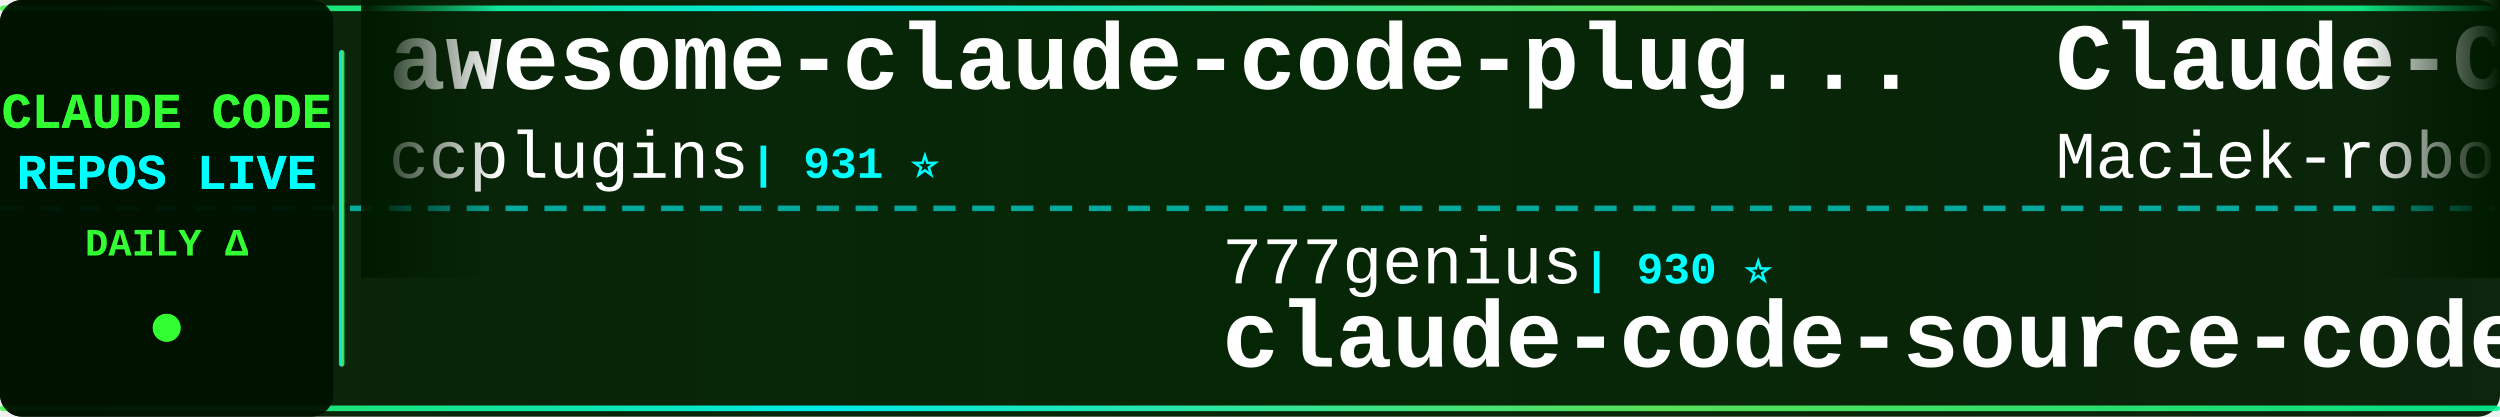
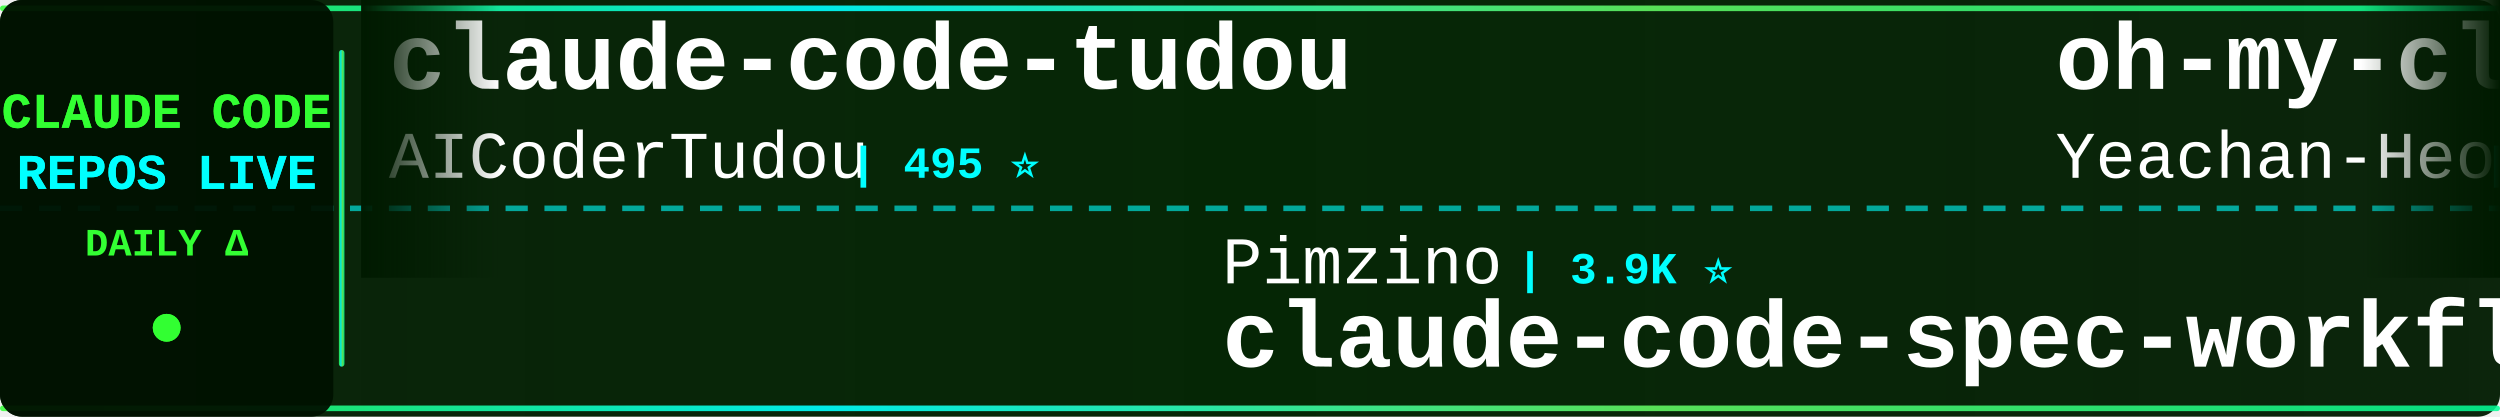
<svg xmlns="http://www.w3.org/2000/svg" width="900" height="150">
  <defs>
    <linearGradient id="tickerBg" x1="0%" y1="0%" x2="100%" y2="0%">
      <stop offset="0%" style="stop-color:#001a00;stop-opacity:0.95" />
      <stop offset="50%" style="stop-color:#002200;stop-opacity:0.98" />
      <stop offset="100%" style="stop-color:#001a00;stop-opacity:0.95" />
    </linearGradient>
    <linearGradient id="borderGrad" x1="0%" y1="0%" x2="100%" y2="0%">
      <stop offset="0%" style="stop-color:#33ff33;stop-opacity:0.85">
        <animate attributeName="stop-opacity" values="0.85;1;0.85" dur="2s" repeatCount="indefinite" />
      </stop>
      <stop offset="33%" style="stop-color:#00ffff;stop-opacity:0.9">
        <animate attributeName="stop-opacity" values="0.9;1;0.9" dur="2.2s" repeatCount="indefinite" />
      </stop>
      <stop offset="66%" style="stop-color:#66ff66;stop-opacity:0.85">
        <animate attributeName="stop-opacity" values="0.85;1;0.85" dur="1.8s" repeatCount="indefinite" />
      </stop>
      <stop offset="100%" style="stop-color:#00ff99;stop-opacity:0.85">
        <animate attributeName="stop-opacity" values="0.85;1;0.85" dur="2s" repeatCount="indefinite" />
      </stop>
    </linearGradient>
    <filter id="textGlow">
      <feGaussianBlur stdDeviation="0.1" result="coloredBlur" />
      <feMerge>
        <feMergeNode in="coloredBlur" />
        <feMergeNode in="SourceGraphic" />
      </feMerge>
    </filter>
    <filter id="metricGlow">
      <feGaussianBlur stdDeviation="0.2" result="coloredBlur" />
      <feMerge>
        <feMergeNode in="coloredBlur" />
        <feMergeNode in="SourceGraphic" />
      </feMerge>
    </filter>
    <linearGradient id="leftFade" x1="0%" y1="0%" x2="100%" y2="0%">
      <stop offset="0%" style="stop-color:#001a00;stop-opacity:1" />
      <stop offset="100%" style="stop-color:#001a00;stop-opacity:0" />
    </linearGradient>
    <linearGradient id="rightFade" x1="0%" y1="0%" x2="100%" y2="0%">
      <stop offset="0%" style="stop-color:#001a00;stop-opacity:0" />
      <stop offset="100%" style="stop-color:#001a00;stop-opacity:1" />
    </linearGradient>
  </defs>
  <rect width="900" height="150" fill="url(#tickerBg)" rx="8" />
  <rect x="0" y="2" width="900" height="2" fill="url(#borderGrad)" rx="1" />
  <rect x="0" y="146" width="900" height="2" fill="url(#borderGrad)" rx="1" />
  <line x1="0" y1="75" x2="900" y2="75" stroke="#00ffff" stroke-width="2" stroke-dasharray="8 6" opacity="0.6" />
  <rect x="0" y="0" width="120" height="150" fill="#001100" opacity="0.95" rx="8" />
  <text x="60" y="46" font-family="'Courier New', monospace" font-size="18" font-weight="bold" fill="#33ff33" text-anchor="middle" filter="url(#textGlow)">
    CLAUDE CODE
  </text>
  <text x="60" y="68" font-family="'Courier New', monospace" font-size="18" font-weight="bold" fill="#00ffff" text-anchor="middle" filter="url(#textGlow)">
    REPOS LIVE
  </text>
  <text x="60" y="92" font-family="'Courier New', monospace" font-size="14" font-weight="bold" fill="#33ff33" text-anchor="middle">
    DAILY Δ
  </text>
  <circle cx="60" cy="118" r="5" fill="#33ff33" filter="url(#metricGlow)">
    <animate attributeName="r" values="4;6;4" dur="1.5s" repeatCount="indefinite" />
    <animate attributeName="opacity" values="0.6;1;0.6" dur="1.5s" repeatCount="indefinite" />
  </circle>
  <rect x="122" y="18" width="2" height="114" fill="url(#borderGrad)" rx="1" />
  <clipPath id="tickerClip">
    <rect x="130" y="0" width="770" height="150" />
  </clipPath>
  <g clip-path="url(#tickerClip)">
    <g id="tickerItems">
      <animateTransform attributeName="transform" attributeType="XML" type="translate" from="0 0" to="-3000 0" dur="54s" repeatCount="indefinite" />
      <g transform="translate(0, 0)">
-         <text x="140" y="32" font-family="'Courier New', monospace" font-size="34" font-weight="bold" fill="#ffffff">awesome-claude-code-plug...</text>
-         <text x="140" y="64" font-family="'Courier New', monospace" font-size="24" font-weight="normal" fill="#ffffff" opacity="1.0">ccplugins</text>
-         <text x="270" y="64" font-family="'Courier New', monospace" font-size="16" font-weight="bold" fill="#00ffff"> | 931 ⭐</text>
+         <text x="140" y="32" font-family="'Courier New', monospace" font-size="34" font-weight="bold" fill="#ffffff">claude-code-tudou</text>
+         <text x="140" y="64" font-family="'Courier New', monospace" font-size="24" font-weight="normal" fill="#ffffff" opacity="1.0">AICoderTudou</text>
+         <text x="306" y="64" font-family="'Courier New', monospace" font-size="16" font-weight="bold" fill="#00ffff"> | 495 ⭐</text>
      </g>
      <g transform="translate(300, 0)">
-         <text x="140" y="102" font-family="'Courier New', monospace" font-size="24" font-weight="normal" fill="#ffffff" opacity="1.0">777genius</text>
-         <text x="270" y="102" font-family="'Courier New', monospace" font-size="16" font-weight="bold" fill="#00ffff"> | 930 ⭐</text>
-         <text x="140" y="132" font-family="'Courier New', monospace" font-size="34" font-weight="bold" fill="#ffffff">claude-code-source-code</text>
+         <text x="140" y="102" font-family="'Courier New', monospace" font-size="24" font-weight="normal" fill="#ffffff" opacity="1.0">Pimzino</text>
+         <text x="246" y="102" font-family="'Courier New', monospace" font-size="16" font-weight="bold" fill="#00ffff"> | 3.9K ⭐</text>
+         <text x="140" y="132" font-family="'Courier New', monospace" font-size="34" font-weight="bold" fill="#ffffff">claude-code-spec-workflo...</text>
      </g>
      <g transform="translate(600, 0)">
-         <text x="140" y="32" font-family="'Courier New', monospace" font-size="34" font-weight="bold" fill="#ffffff">Claude-Code-Usage-Monito...</text>
-         <text x="140" y="64" font-family="'Courier New', monospace" font-size="24" font-weight="normal" fill="#ffffff" opacity="1.0">Maciek-roboblog</text>
-         <text x="342" y="64" font-family="'Courier New', monospace" font-size="16" font-weight="bold" fill="#00ffff"> | 8.7K ⭐</text>
+         <text x="140" y="32" font-family="'Courier New', monospace" font-size="34" font-weight="bold" fill="#ffffff">oh-my-claudecode</text>
+         <text x="140" y="64" font-family="'Courier New', monospace" font-size="24" font-weight="normal" fill="#ffffff" opacity="1.0">Yeachan-Heo</text>
+         <text x="294" y="64" font-family="'Courier New', monospace" font-size="16" font-weight="bold" fill="#00ffff"> | 39.0K ⭐ +3</text>
      </g>
      <g transform="translate(900, 0)">
-         <text x="140" y="102" font-family="'Courier New', monospace" font-size="24" font-weight="normal" fill="#ffffff" opacity="1.0">pengchengneo</text>
-         <text x="306" y="102" font-family="'Courier New', monospace" font-size="16" font-weight="bold" fill="#00ffff"> | 1.8K ⭐</text>
-         <text x="140" y="132" font-family="'Courier New', monospace" font-size="34" font-weight="bold" fill="#ffffff">Claude-Code</text>
+         <text x="140" y="102" font-family="'Courier New', monospace" font-size="24" font-weight="normal" fill="#ffffff" opacity="1.0">sugyan</text>
+         <text x="234" y="102" font-family="'Courier New', monospace" font-size="16" font-weight="bold" fill="#00ffff"> | 1.1K ⭐</text>
+         <text x="140" y="132" font-family="'Courier New', monospace" font-size="34" font-weight="bold" fill="#ffffff">claude-code-webui</text>
      </g>
      <g transform="translate(1200, 0)">
-         <text x="140" y="32" font-family="'Courier New', monospace" font-size="34" font-weight="bold" fill="#ffffff">claude-code-router</text>
-         <text x="140" y="64" font-family="'Courier New', monospace" font-size="24" font-weight="normal" fill="#ffffff" opacity="1.0">musistudio</text>
-         <text x="282" y="64" font-family="'Courier New', monospace" font-size="16" font-weight="bold" fill="#00ffff"> | 37.1K ⭐ +3</text>
+         <text x="140" y="32" font-family="'Courier New', monospace" font-size="34" font-weight="bold" fill="#ffffff">claude-code-source</text>
+         <text x="140" y="64" font-family="'Courier New', monospace" font-size="24" font-weight="normal" fill="#ffffff" opacity="1.0">JrCx7scC</text>
+         <text x="258" y="64" font-family="'Courier New', monospace" font-size="16" font-weight="bold" fill="#00ffff"> | 376 ⭐</text>
      </g>
      <g transform="translate(1500, 0)">
-         <text x="140" y="102" font-family="'Courier New', monospace" font-size="24" font-weight="normal" fill="#ffffff" opacity="1.0">Donchitos</text>
-         <text x="270" y="102" font-family="'Courier New', monospace" font-size="16" font-weight="bold" fill="#00ffff"> | 24.8K ⭐</text>
-         <text x="140" y="132" font-family="'Courier New', monospace" font-size="34" font-weight="bold" fill="#ffffff">Claude-Code-Game-Studios</text>
+         <text x="140" y="102" font-family="'Courier New', monospace" font-size="24" font-weight="normal" fill="#ffffff" opacity="1.0">asgeirtj</text>
+         <text x="258" y="102" font-family="'Courier New', monospace" font-size="16" font-weight="bold" fill="#00ffff"> | 64.2K ⭐ +6</text>
+         <text x="140" y="132" font-family="'Courier New', monospace" font-size="34" font-weight="bold" fill="#ffffff">system_prompts_leaks</text>
      </g>
      <g transform="translate(1800, 0)">
-         <text x="140" y="32" font-family="'Courier New', monospace" font-size="34" font-weight="bold" fill="#ffffff">Open-ClaudeCode</text>
-         <text x="140" y="64" font-family="'Courier New', monospace" font-size="24" font-weight="normal" fill="#ffffff" opacity="1.0">LING71671</text>
-         <text x="270" y="64" font-family="'Courier New', monospace" font-size="16" font-weight="bold" fill="#00ffff"> | 945 ⭐</text>
+         <text x="140" y="32" font-family="'Courier New', monospace" font-size="34" font-weight="bold" fill="#ffffff">claude-code-hooks-master...</text>
+         <text x="140" y="64" font-family="'Courier New', monospace" font-size="24" font-weight="normal" fill="#ffffff" opacity="1.0">disler</text>
+         <text x="234" y="64" font-family="'Courier New', monospace" font-size="16" font-weight="bold" fill="#00ffff"> | 3.9K ⭐ +2</text>
      </g>
      <g transform="translate(2100, 0)">
-         <text x="140" y="102" font-family="'Courier New', monospace" font-size="24" font-weight="normal" fill="#ffffff" opacity="1.0">JrCx7scC</text>
-         <text x="258" y="102" font-family="'Courier New', monospace" font-size="16" font-weight="bold" fill="#00ffff"> | 376 ⭐ +1</text>
-         <text x="140" y="132" font-family="'Courier New', monospace" font-size="34" font-weight="bold" fill="#ffffff">claude-code-source</text>
+         <text x="140" y="102" font-family="'Courier New', monospace" font-size="24" font-weight="normal" fill="#ffffff" opacity="1.0">anthropics</text>
+         <text x="282" y="102" font-family="'Courier New', monospace" font-size="16" font-weight="bold" fill="#00ffff"> | 970 ⭐</text>
+         <text x="140" y="132" font-family="'Courier New', monospace" font-size="34" font-weight="bold" fill="#ffffff">claude-code-base-action</text>
      </g>
      <g transform="translate(2400, 0)">
-         <text x="140" y="32" font-family="'Courier New', monospace" font-size="34" font-weight="bold" fill="#ffffff">awesome-claude-code-tool...</text>
-         <text x="140" y="64" font-family="'Courier New', monospace" font-size="24" font-weight="normal" fill="#ffffff" opacity="1.0">rohitg00</text>
-         <text x="258" y="64" font-family="'Courier New', monospace" font-size="16" font-weight="bold" fill="#00ffff"> | 2.6K ⭐ +1</text>
+         <text x="140" y="32" font-family="'Courier New', monospace" font-size="34" font-weight="bold" fill="#ffffff">Claude-Code</text>
+         <text x="140" y="64" font-family="'Courier New', monospace" font-size="24" font-weight="normal" fill="#ffffff" opacity="1.0">pengchengneo</text>
+         <text x="306" y="64" font-family="'Courier New', monospace" font-size="16" font-weight="bold" fill="#00ffff"> | 1.8K ⭐ +2</text>
      </g>
      <g transform="translate(2700, 0)">
-         <text x="140" y="102" font-family="'Courier New', monospace" font-size="24" font-weight="normal" fill="#ffffff" opacity="1.0">fuergaosi233</text>
-         <text x="306" y="102" font-family="'Courier New', monospace" font-size="16" font-weight="bold" fill="#00ffff"> | 2.8K ⭐</text>
-         <text x="140" y="132" font-family="'Courier New', monospace" font-size="34" font-weight="bold" fill="#ffffff">claude-code-proxy</text>
+         <text x="140" y="102" font-family="'Courier New', monospace" font-size="24" font-weight="normal" fill="#ffffff" opacity="1.0">Maciek-roboblog</text>
+         <text x="342" y="102" font-family="'Courier New', monospace" font-size="16" font-weight="bold" fill="#00ffff"> | 8.7K ⭐ -1</text>
+         <text x="140" y="132" font-family="'Courier New', monospace" font-size="34" font-weight="bold" fill="#ffffff">Claude-Code-Usage-Monito...</text>
      </g>
      <g transform="translate(3000, 0)">
-         <text x="140" y="32" font-family="'Courier New', monospace" font-size="34" font-weight="bold" fill="#ffffff">awesome-claude-code-plug...</text>
-         <text x="140" y="64" font-family="'Courier New', monospace" font-size="24" font-weight="normal" fill="#ffffff" opacity="1.0">ccplugins</text>
-         <text x="270" y="64" font-family="'Courier New', monospace" font-size="16" font-weight="bold" fill="#00ffff"> | 931 ⭐</text>
+         <text x="140" y="32" font-family="'Courier New', monospace" font-size="34" font-weight="bold" fill="#ffffff">claude-code-tudou</text>
+         <text x="140" y="64" font-family="'Courier New', monospace" font-size="24" font-weight="normal" fill="#ffffff" opacity="1.0">AICoderTudou</text>
+         <text x="306" y="64" font-family="'Courier New', monospace" font-size="16" font-weight="bold" fill="#00ffff"> | 495 ⭐</text>
      </g>
      <g transform="translate(3300, 0)">
-         <text x="140" y="102" font-family="'Courier New', monospace" font-size="24" font-weight="normal" fill="#ffffff" opacity="1.0">777genius</text>
-         <text x="270" y="102" font-family="'Courier New', monospace" font-size="16" font-weight="bold" fill="#00ffff"> | 930 ⭐</text>
-         <text x="140" y="132" font-family="'Courier New', monospace" font-size="34" font-weight="bold" fill="#ffffff">claude-code-source-code</text>
+         <text x="140" y="102" font-family="'Courier New', monospace" font-size="24" font-weight="normal" fill="#ffffff" opacity="1.0">Pimzino</text>
+         <text x="246" y="102" font-family="'Courier New', monospace" font-size="16" font-weight="bold" fill="#00ffff"> | 3.9K ⭐</text>
+         <text x="140" y="132" font-family="'Courier New', monospace" font-size="34" font-weight="bold" fill="#ffffff">claude-code-spec-workflo...</text>
      </g>
      <g transform="translate(3600, 0)">
-         <text x="140" y="32" font-family="'Courier New', monospace" font-size="34" font-weight="bold" fill="#ffffff">Claude-Code-Usage-Monito...</text>
-         <text x="140" y="64" font-family="'Courier New', monospace" font-size="24" font-weight="normal" fill="#ffffff" opacity="1.0">Maciek-roboblog</text>
-         <text x="342" y="64" font-family="'Courier New', monospace" font-size="16" font-weight="bold" fill="#00ffff"> | 8.7K ⭐</text>
+         <text x="140" y="32" font-family="'Courier New', monospace" font-size="34" font-weight="bold" fill="#ffffff">oh-my-claudecode</text>
+         <text x="140" y="64" font-family="'Courier New', monospace" font-size="24" font-weight="normal" fill="#ffffff" opacity="1.0">Yeachan-Heo</text>
+         <text x="294" y="64" font-family="'Courier New', monospace" font-size="16" font-weight="bold" fill="#00ffff"> | 39.0K ⭐ +3</text>
      </g>
      <g transform="translate(3900, 0)">
-         <text x="140" y="102" font-family="'Courier New', monospace" font-size="24" font-weight="normal" fill="#ffffff" opacity="1.0">pengchengneo</text>
-         <text x="306" y="102" font-family="'Courier New', monospace" font-size="16" font-weight="bold" fill="#00ffff"> | 1.8K ⭐</text>
-         <text x="140" y="132" font-family="'Courier New', monospace" font-size="34" font-weight="bold" fill="#ffffff">Claude-Code</text>
+         <text x="140" y="102" font-family="'Courier New', monospace" font-size="24" font-weight="normal" fill="#ffffff" opacity="1.0">sugyan</text>
+         <text x="234" y="102" font-family="'Courier New', monospace" font-size="16" font-weight="bold" fill="#00ffff"> | 1.1K ⭐</text>
+         <text x="140" y="132" font-family="'Courier New', monospace" font-size="34" font-weight="bold" fill="#ffffff">claude-code-webui</text>
      </g>
    </g>
  </g>
  <rect x="130" y="0" width="50" height="100" fill="url(#leftFade)" />
  <rect x="850" y="0" width="50" height="100" fill="url(#rightFade)" />
</svg>
